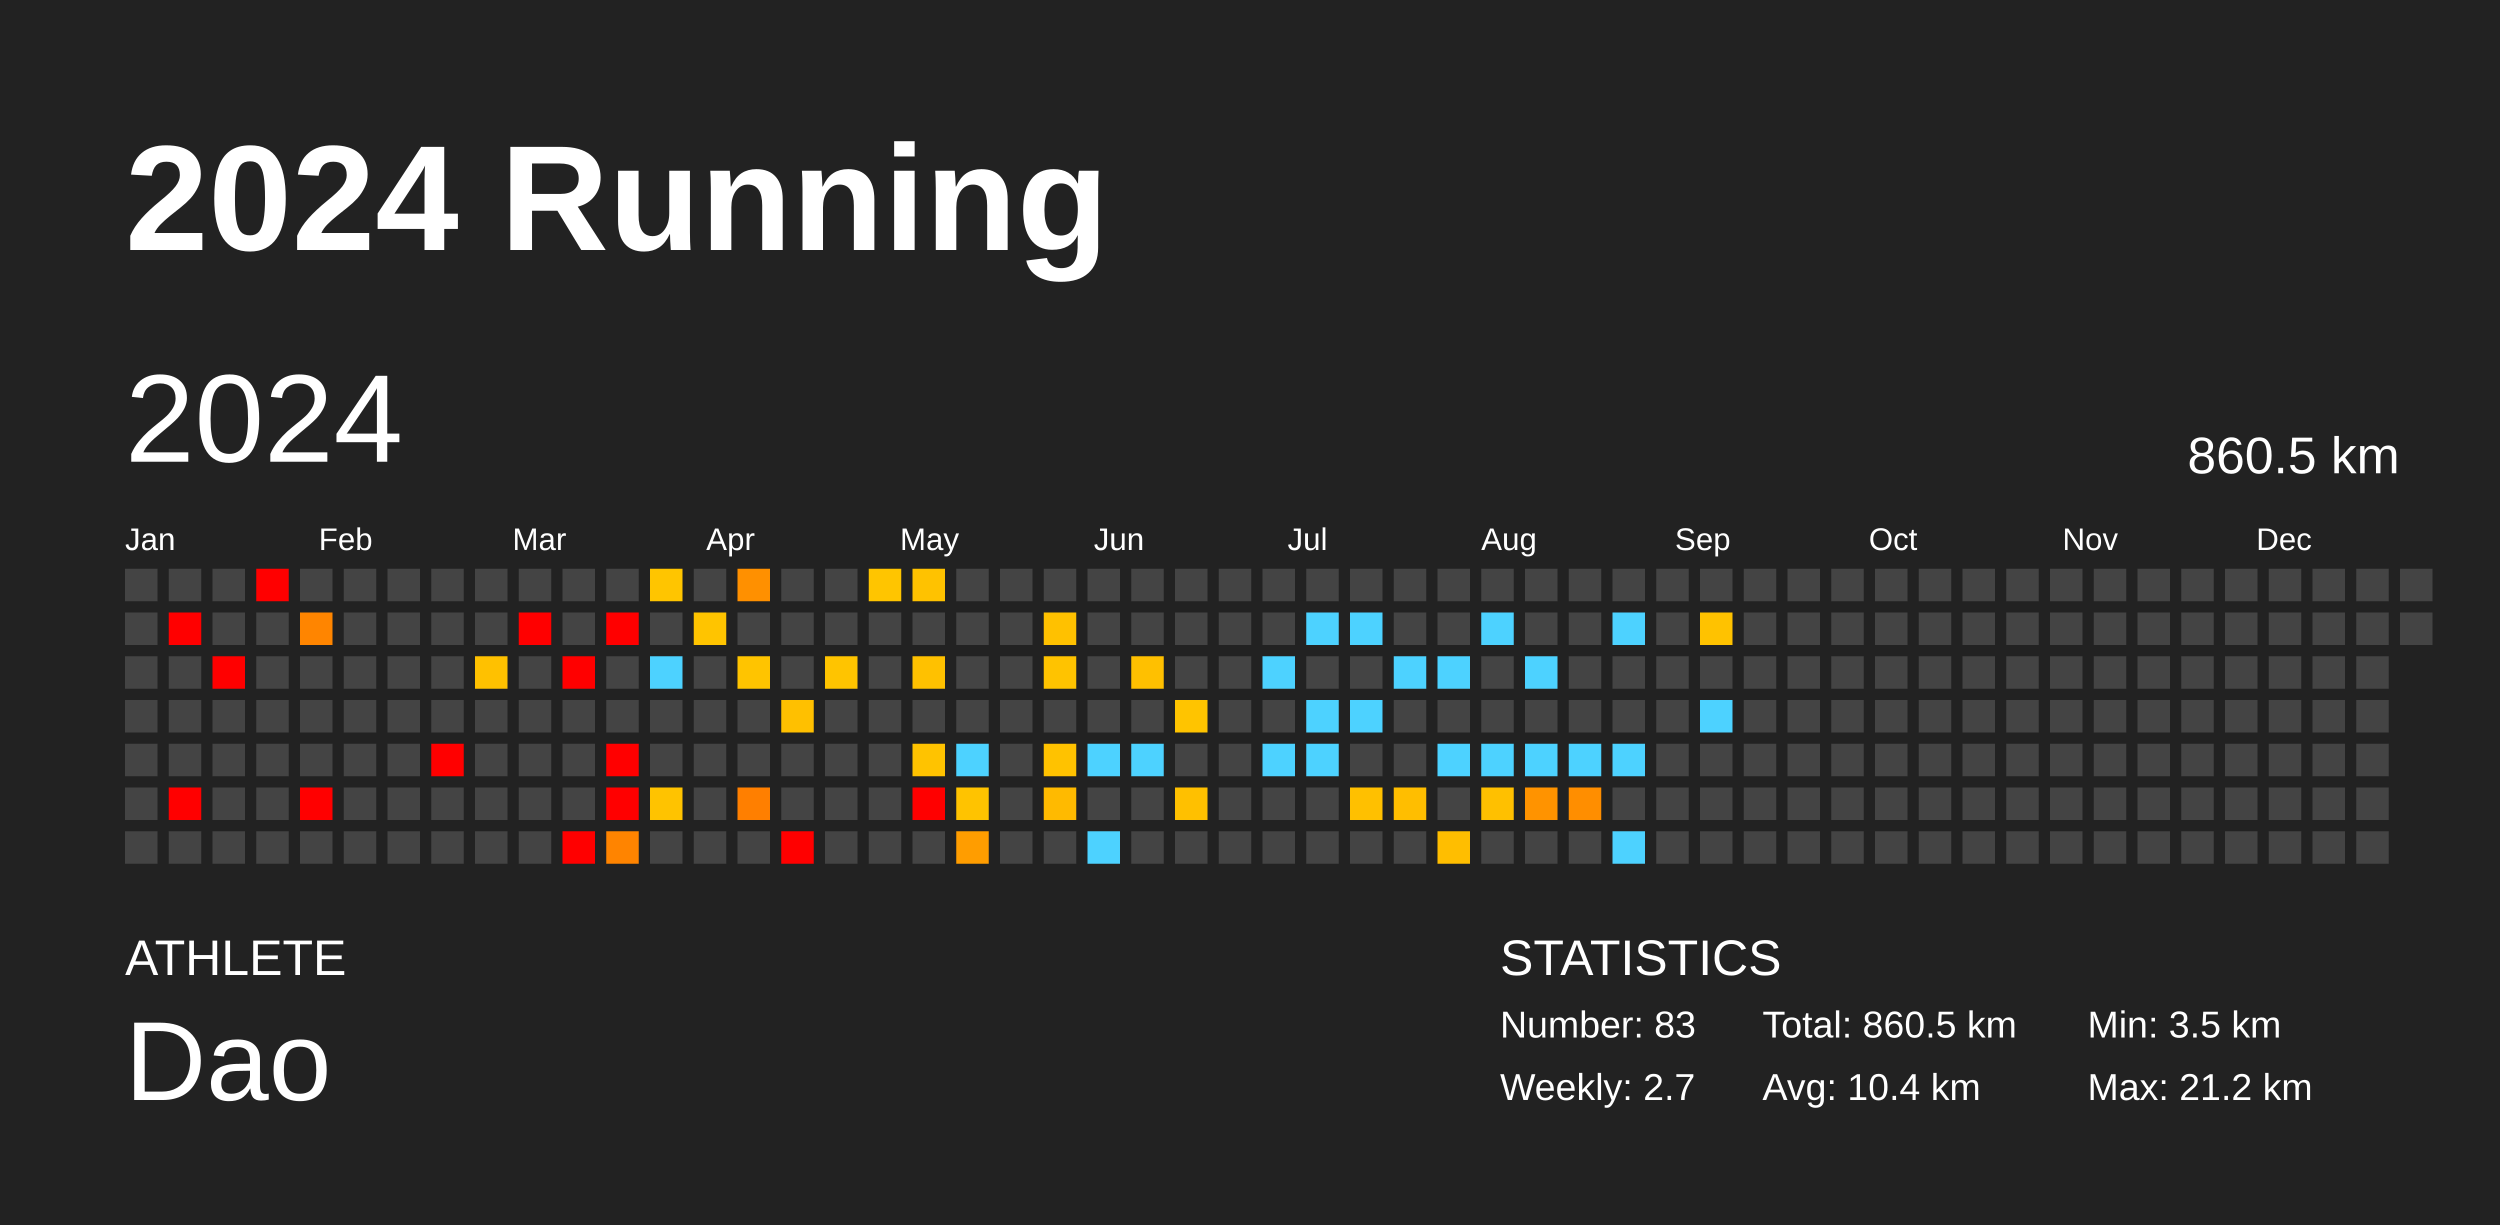
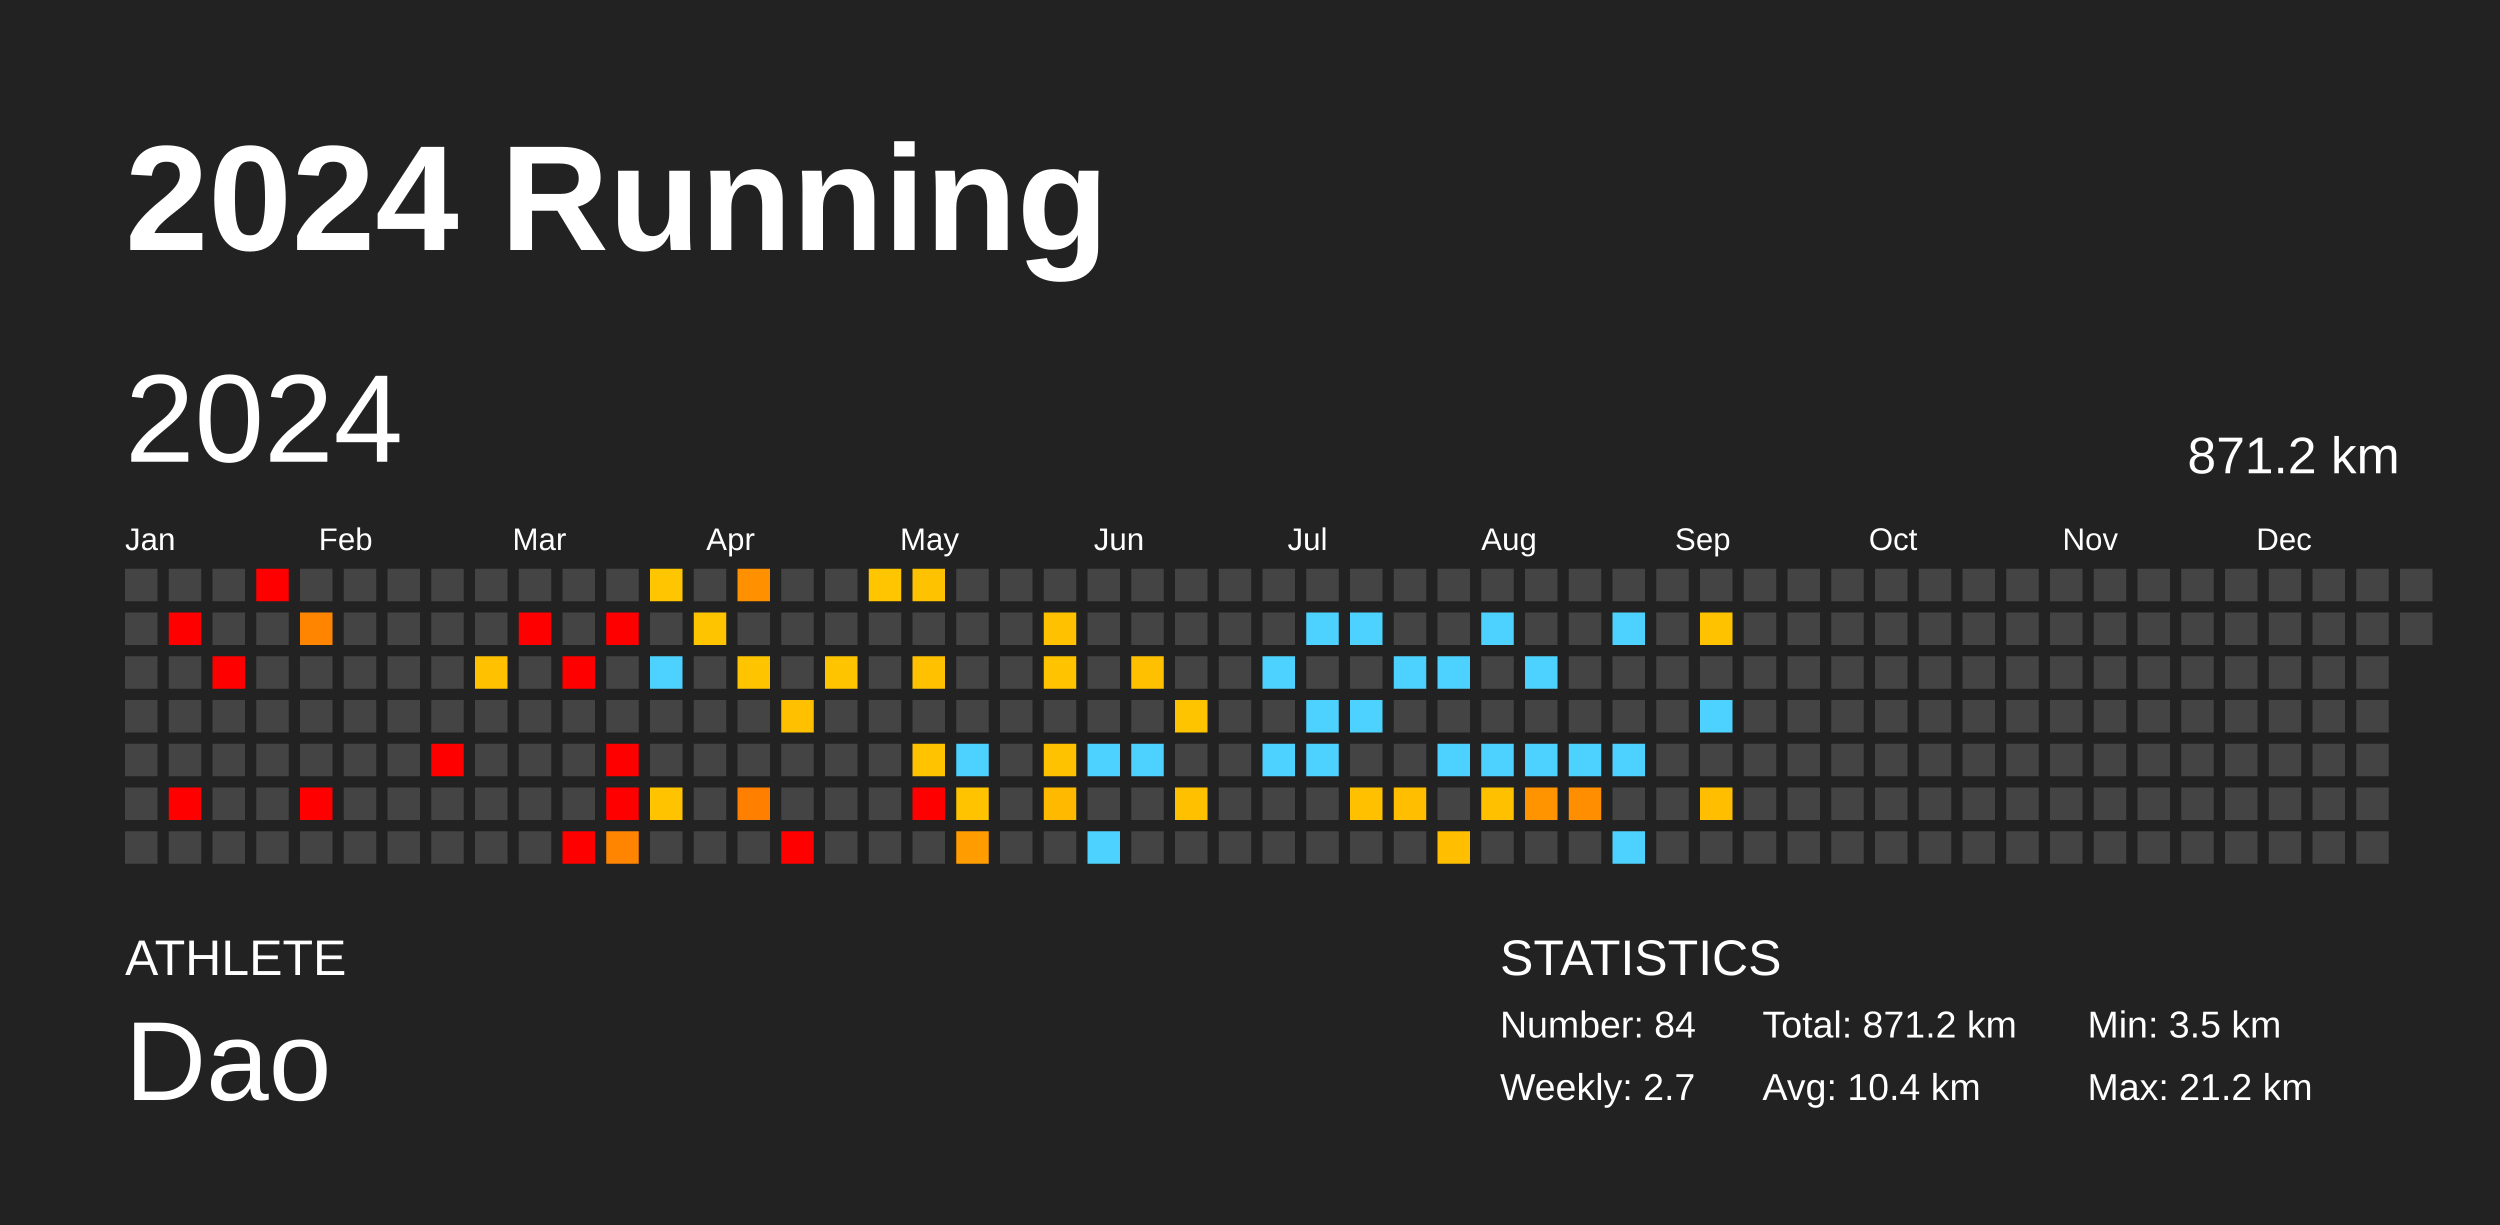
<svg xmlns="http://www.w3.org/2000/svg" baseProfile="full" height="98mm" version="1.1" viewBox="0,0,200,98" width="200mm">
  <defs />
  <rect fill="#222222" height="98" width="200" x="0" y="0" />
  <text fill="#FFFFFF" style="font-size:12px; font-family:Arial; font-weight:bold;" x="10" y="20">2024 Running</text>
  <text fill="#FFFFFF" style="font-size:4px; font-family:Arial" x="10" y="78">ATHLETE</text>
  <text fill="#FFFFFF" style="font-size:9px; font-family:Arial" x="10" y="88">Dao</text>
  <text fill="#FFFFFF" style="font-size:4px; font-family:Arial" x="120" y="78">STATISTICS</text>
-   <text fill="#FFFFFF" style="font-size:3px; font-family:Arial" x="120" y="83">Number: 83</text>
+   <text fill="#FFFFFF" style="font-size:3px; font-family:Arial" x="120" y="83">Number: 84</text>
  <text fill="#FFFFFF" style="font-size:3px; font-family:Arial" x="120" y="88">Weekly: 2.7</text>
-   <text fill="#FFFFFF" style="font-size:3px; font-family:Arial" x="141" y="83">Total: 860.5 km</text>
+   <text fill="#FFFFFF" style="font-size:3px; font-family:Arial" x="141" y="83">Total: 871.2 km</text>
  <text fill="#FFFFFF" style="font-size:3px; font-family:Arial" x="141" y="88">Avg: 10.4 km</text>
  <text fill="#FFFFFF" style="font-size:3px; font-family:Arial" x="167" y="83">Min: 3.5 km</text>
  <text fill="#FFFFFF" style="font-size:3px; font-family:Arial" x="167" y="88">Max: 21.2 km</text>
  <text dominant-baseline="hanging" fill="#FFFFFF" style="font-size:10.0px; font-family:Arial;" x="10" y="30">2024</text>
-   <text dominant-baseline="hanging" fill="#FFFFFF" style="font-size:4.125px; font-family:Arial;" x="175" y="35">860.5 km</text>
+   <text dominant-baseline="hanging" fill="#FFFFFF" style="font-size:4.125px; font-family:Arial;" x="175" y="35">871.2 km</text>
  <text fill="#FFFFFF" style="font-size:2.5px; font-family:Arial" x="10.0" y="44">Jan</text>
  <text fill="#FFFFFF" style="font-size:2.5px; font-family:Arial" x="25.5" y="44">Feb</text>
  <text fill="#FFFFFF" style="font-size:2.5px; font-family:Arial" x="41.0" y="44">Mar</text>
  <text fill="#FFFFFF" style="font-size:2.5px; font-family:Arial" x="56.5" y="44">Apr</text>
  <text fill="#FFFFFF" style="font-size:2.5px; font-family:Arial" x="72.0" y="44">May</text>
  <text fill="#FFFFFF" style="font-size:2.5px; font-family:Arial" x="87.5" y="44">Jun</text>
  <text fill="#FFFFFF" style="font-size:2.5px; font-family:Arial" x="103.0" y="44">Jul</text>
  <text fill="#FFFFFF" style="font-size:2.5px; font-family:Arial" x="118.5" y="44">Aug</text>
  <text fill="#FFFFFF" style="font-size:2.5px; font-family:Arial" x="134.0" y="44">Sep</text>
  <text fill="#FFFFFF" style="font-size:2.5px; font-family:Arial" x="149.5" y="44">Oct</text>
  <text fill="#FFFFFF" style="font-size:2.5px; font-family:Arial" x="165.0" y="44">Nov</text>
  <text fill="#FFFFFF" style="font-size:2.5px; font-family:Arial" x="180.5" y="44">Dec</text>
  <rect fill="#444444" height="2.6" width="2.6" x="10.0" y="45.5" />
  <rect fill="#444444" height="2.6" width="2.6" x="10.0" y="49.0" />
  <rect fill="#444444" height="2.6" width="2.6" x="10.0" y="52.5" />
  <rect fill="#444444" height="2.6" width="2.6" x="10.0" y="56.0" />
  <rect fill="#444444" height="2.6" width="2.6" x="10.0" y="59.5" />
  <rect fill="#444444" height="2.6" width="2.6" x="10.0" y="63.0" />
  <rect fill="#444444" height="2.6" width="2.6" x="10.0" y="66.5" />
  <rect fill="#444444" height="2.6" width="2.6" x="13.5" y="45.5" />
  <rect fill="red" height="2.6" width="2.6" x="13.5" y="49.0" />
  <rect fill="#444444" height="2.6" width="2.6" x="13.5" y="52.5" />
  <rect fill="#444444" height="2.6" width="2.6" x="13.5" y="56.0" />
  <rect fill="#444444" height="2.6" width="2.6" x="13.5" y="59.5" />
  <rect fill="red" height="2.6" width="2.6" x="13.5" y="63.0" />
  <rect fill="#444444" height="2.6" width="2.6" x="13.5" y="66.5" />
  <rect fill="#444444" height="2.6" width="2.6" x="17.0" y="45.5" />
  <rect fill="#444444" height="2.6" width="2.6" x="17.0" y="49.0" />
  <rect fill="red" height="2.6" width="2.6" x="17.0" y="52.5" />
  <rect fill="#444444" height="2.6" width="2.6" x="17.0" y="56.0" />
  <rect fill="#444444" height="2.6" width="2.6" x="17.0" y="59.5" />
  <rect fill="#444444" height="2.6" width="2.6" x="17.0" y="63.0" />
  <rect fill="#444444" height="2.6" width="2.6" x="17.0" y="66.5" />
  <rect fill="red" height="2.6" width="2.6" x="20.5" y="45.5" />
  <rect fill="#444444" height="2.6" width="2.6" x="20.5" y="49.0" />
  <rect fill="#444444" height="2.6" width="2.6" x="20.5" y="52.5" />
  <rect fill="#444444" height="2.6" width="2.6" x="20.5" y="56.0" />
  <rect fill="#444444" height="2.6" width="2.6" x="20.5" y="59.5" />
  <rect fill="#444444" height="2.6" width="2.6" x="20.5" y="63.0" />
  <rect fill="#444444" height="2.6" width="2.6" x="20.5" y="66.5" />
  <rect fill="#444444" height="2.6" width="2.6" x="24.0" y="45.5" />
  <rect fill="#ff8500" height="2.6" width="2.6" x="24.0" y="49.0" />
  <rect fill="#444444" height="2.6" width="2.6" x="24.0" y="52.5" />
  <rect fill="#444444" height="2.6" width="2.6" x="24.0" y="56.0" />
  <rect fill="#444444" height="2.6" width="2.6" x="24.0" y="59.5" />
  <rect fill="red" height="2.6" width="2.6" x="24.0" y="63.0" />
  <rect fill="#444444" height="2.6" width="2.6" x="24.0" y="66.5" />
  <rect fill="#444444" height="2.6" width="2.6" x="27.5" y="45.5" />
  <rect fill="#444444" height="2.6" width="2.6" x="27.5" y="49.0" />
  <rect fill="#444444" height="2.6" width="2.6" x="27.5" y="52.5" />
  <rect fill="#444444" height="2.6" width="2.6" x="27.5" y="56.0" />
  <rect fill="#444444" height="2.6" width="2.6" x="27.5" y="59.5" />
  <rect fill="#444444" height="2.6" width="2.6" x="27.5" y="63.0" />
  <rect fill="#444444" height="2.6" width="2.6" x="27.5" y="66.5" />
  <rect fill="#444444" height="2.6" width="2.6" x="31.0" y="45.5" />
  <rect fill="#444444" height="2.6" width="2.6" x="31.0" y="49.0" />
  <rect fill="#444444" height="2.6" width="2.6" x="31.0" y="52.5" />
  <rect fill="#444444" height="2.6" width="2.6" x="31.0" y="56.0" />
  <rect fill="#444444" height="2.6" width="2.6" x="31.0" y="59.5" />
  <rect fill="#444444" height="2.6" width="2.6" x="31.0" y="63.0" />
  <rect fill="#444444" height="2.6" width="2.6" x="31.0" y="66.5" />
  <rect fill="#444444" height="2.6" width="2.6" x="34.5" y="45.5" />
  <rect fill="#444444" height="2.6" width="2.6" x="34.5" y="49.0" />
  <rect fill="#444444" height="2.6" width="2.6" x="34.5" y="52.5" />
  <rect fill="#444444" height="2.6" width="2.6" x="34.5" y="56.0" />
  <rect fill="red" height="2.6" width="2.6" x="34.5" y="59.5" />
  <rect fill="#444444" height="2.6" width="2.6" x="34.5" y="63.0" />
  <rect fill="#444444" height="2.6" width="2.6" x="34.5" y="66.5" />
  <rect fill="#444444" height="2.6" width="2.6" x="38.0" y="45.5" />
  <rect fill="#444444" height="2.6" width="2.6" x="38.0" y="49.0" />
  <rect fill="#ffc100" height="2.6" width="2.6" x="38.0" y="52.5" />
  <rect fill="#444444" height="2.6" width="2.6" x="38.0" y="56.0" />
  <rect fill="#444444" height="2.6" width="2.6" x="38.0" y="59.5" />
  <rect fill="#444444" height="2.6" width="2.6" x="38.0" y="63.0" />
  <rect fill="#444444" height="2.6" width="2.6" x="38.0" y="66.5" />
  <rect fill="#444444" height="2.6" width="2.6" x="41.5" y="45.5" />
  <rect fill="red" height="2.6" width="2.6" x="41.5" y="49.0" />
  <rect fill="#444444" height="2.6" width="2.6" x="41.5" y="52.5" />
  <rect fill="#444444" height="2.6" width="2.6" x="41.5" y="56.0" />
  <rect fill="#444444" height="2.6" width="2.6" x="41.5" y="59.5" />
  <rect fill="#444444" height="2.6" width="2.6" x="41.5" y="63.0" />
  <rect fill="#444444" height="2.6" width="2.6" x="41.5" y="66.5" />
  <rect fill="#444444" height="2.6" width="2.6" x="45.0" y="45.5" />
  <rect fill="#444444" height="2.6" width="2.6" x="45.0" y="49.0" />
  <rect fill="red" height="2.6" width="2.6" x="45.0" y="52.5" />
  <rect fill="#444444" height="2.6" width="2.6" x="45.0" y="56.0" />
  <rect fill="#444444" height="2.6" width="2.6" x="45.0" y="59.5" />
  <rect fill="#444444" height="2.6" width="2.6" x="45.0" y="63.0" />
  <rect fill="red" height="2.6" width="2.6" x="45.0" y="66.5" />
  <rect fill="#444444" height="2.6" width="2.6" x="48.5" y="45.5" />
  <rect fill="red" height="2.6" width="2.6" x="48.5" y="49.0" />
  <rect fill="#444444" height="2.6" width="2.6" x="48.5" y="52.5" />
  <rect fill="#444444" height="2.6" width="2.6" x="48.5" y="56.0" />
  <rect fill="red" height="2.6" width="2.6" x="48.5" y="59.5" />
  <rect fill="red" height="2.6" width="2.6" x="48.5" y="63.0" />
  <rect fill="#ff8400" height="2.6" width="2.6" x="48.5" y="66.5" />
  <rect fill="#ffc500" height="2.6" width="2.6" x="52.0" y="45.5" />
  <rect fill="#444444" height="2.6" width="2.6" x="52.0" y="49.0" />
  <rect fill="#4dd2ff" height="2.6" width="2.6" x="52.0" y="52.5" />
  <rect fill="#444444" height="2.6" width="2.6" x="52.0" y="56.0" />
  <rect fill="#444444" height="2.6" width="2.6" x="52.0" y="59.5" />
  <rect fill="#ffc300" height="2.6" width="2.6" x="52.0" y="63.0" />
  <rect fill="#444444" height="2.6" width="2.6" x="52.0" y="66.5" />
  <rect fill="#444444" height="2.6" width="2.6" x="55.5" y="45.5" />
  <rect fill="#ffc400" height="2.6" width="2.6" x="55.5" y="49.0" />
  <rect fill="#444444" height="2.6" width="2.6" x="55.5" y="52.5" />
  <rect fill="#444444" height="2.6" width="2.6" x="55.5" y="56.0" />
  <rect fill="#444444" height="2.6" width="2.6" x="55.5" y="59.5" />
  <rect fill="#444444" height="2.6" width="2.6" x="55.5" y="63.0" />
  <rect fill="#444444" height="2.6" width="2.6" x="55.5" y="66.5" />
  <rect fill="#ff9000" height="2.6" width="2.6" x="59.0" y="45.5" />
  <rect fill="#444444" height="2.6" width="2.6" x="59.0" y="49.0" />
  <rect fill="#ffc400" height="2.6" width="2.6" x="59.0" y="52.5" />
  <rect fill="#444444" height="2.6" width="2.6" x="59.0" y="56.0" />
  <rect fill="#444444" height="2.6" width="2.6" x="59.0" y="59.5" />
  <rect fill="#ff7f00" height="2.6" width="2.6" x="59.0" y="63.0" />
  <rect fill="#444444" height="2.6" width="2.6" x="59.0" y="66.5" />
  <rect fill="#444444" height="2.6" width="2.6" x="62.5" y="45.5" />
  <rect fill="#444444" height="2.6" width="2.6" x="62.5" y="49.0" />
  <rect fill="#444444" height="2.6" width="2.6" x="62.5" y="52.5" />
  <rect fill="#ffc000" height="2.6" width="2.6" x="62.5" y="56.0" />
  <rect fill="#444444" height="2.6" width="2.6" x="62.5" y="59.5" />
  <rect fill="#444444" height="2.6" width="2.6" x="62.5" y="63.0" />
  <rect fill="red" height="2.6" width="2.6" x="62.5" y="66.5" />
  <rect fill="#444444" height="2.6" width="2.6" x="66.0" y="45.5" />
  <rect fill="#444444" height="2.6" width="2.6" x="66.0" y="49.0" />
  <rect fill="#ffc400" height="2.6" width="2.6" x="66.0" y="52.5" />
  <rect fill="#444444" height="2.6" width="2.6" x="66.0" y="56.0" />
  <rect fill="#444444" height="2.6" width="2.6" x="66.0" y="59.5" />
  <rect fill="#444444" height="2.6" width="2.6" x="66.0" y="63.0" />
  <rect fill="#444444" height="2.6" width="2.6" x="66.0" y="66.5" />
  <rect fill="#ffc500" height="2.6" width="2.6" x="69.5" y="45.5" />
  <rect fill="#444444" height="2.6" width="2.6" x="69.5" y="49.0" />
  <rect fill="#444444" height="2.6" width="2.6" x="69.5" y="52.5" />
  <rect fill="#444444" height="2.6" width="2.6" x="69.5" y="56.0" />
  <rect fill="#444444" height="2.6" width="2.6" x="69.5" y="59.5" />
  <rect fill="#444444" height="2.6" width="2.6" x="69.5" y="63.0" />
  <rect fill="#444444" height="2.6" width="2.6" x="69.5" y="66.5" />
  <rect fill="#ffc200" height="2.6" width="2.6" x="73.0" y="45.5" />
  <rect fill="#444444" height="2.6" width="2.6" x="73.0" y="49.0" />
  <rect fill="#ffc100" height="2.6" width="2.6" x="73.0" y="52.5" />
  <rect fill="#444444" height="2.6" width="2.6" x="73.0" y="56.0" />
  <rect fill="#ffc300" height="2.6" width="2.6" x="73.0" y="59.5" />
  <rect fill="red" height="2.6" width="2.6" x="73.0" y="63.0" />
  <rect fill="#444444" height="2.6" width="2.6" x="73.0" y="66.5" />
  <rect fill="#444444" height="2.6" width="2.6" x="76.5" y="45.5" />
  <rect fill="#444444" height="2.6" width="2.6" x="76.5" y="49.0" />
  <rect fill="#444444" height="2.6" width="2.6" x="76.5" y="52.5" />
  <rect fill="#444444" height="2.6" width="2.6" x="76.5" y="56.0" />
  <rect fill="#4dd2ff" height="2.6" width="2.6" x="76.5" y="59.5" />
  <rect fill="#ffc300" height="2.6" width="2.6" x="76.5" y="63.0" />
  <rect fill="#ff9d00" height="2.6" width="2.6" x="76.5" y="66.5" />
  <rect fill="#444444" height="2.6" width="2.6" x="80.0" y="45.5" />
  <rect fill="#444444" height="2.6" width="2.6" x="80.0" y="49.0" />
  <rect fill="#444444" height="2.6" width="2.6" x="80.0" y="52.5" />
  <rect fill="#444444" height="2.6" width="2.6" x="80.0" y="56.0" />
  <rect fill="#444444" height="2.6" width="2.6" x="80.0" y="59.5" />
  <rect fill="#444444" height="2.6" width="2.6" x="80.0" y="63.0" />
  <rect fill="#444444" height="2.6" width="2.6" x="80.0" y="66.5" />
  <rect fill="#444444" height="2.6" width="2.6" x="83.5" y="45.5" />
  <rect fill="#ffc100" height="2.6" width="2.6" x="83.5" y="49.0" />
  <rect fill="#ffc300" height="2.6" width="2.6" x="83.5" y="52.5" />
  <rect fill="#444444" height="2.6" width="2.6" x="83.5" y="56.0" />
  <rect fill="#ffc200" height="2.6" width="2.6" x="83.5" y="59.5" />
  <rect fill="#ffba00" height="2.6" width="2.6" x="83.5" y="63.0" />
  <rect fill="#444444" height="2.6" width="2.6" x="83.5" y="66.5" />
  <rect fill="#444444" height="2.6" width="2.6" x="87.0" y="45.5" />
  <rect fill="#444444" height="2.6" width="2.6" x="87.0" y="49.0" />
  <rect fill="#444444" height="2.6" width="2.6" x="87.0" y="52.5" />
  <rect fill="#444444" height="2.6" width="2.6" x="87.0" y="56.0" />
  <rect fill="#4dd2ff" height="2.6" width="2.6" x="87.0" y="59.5" />
  <rect fill="#444444" height="2.6" width="2.6" x="87.0" y="63.0" />
  <rect fill="#4dd2ff" height="2.6" width="2.6" x="87.0" y="66.5" />
  <rect fill="#444444" height="2.6" width="2.6" x="90.5" y="45.5" />
  <rect fill="#444444" height="2.6" width="2.6" x="90.5" y="49.0" />
  <rect fill="#ffc000" height="2.6" width="2.6" x="90.5" y="52.5" />
  <rect fill="#444444" height="2.6" width="2.6" x="90.5" y="56.0" />
  <rect fill="#4dd2ff" height="2.6" width="2.6" x="90.5" y="59.5" />
  <rect fill="#444444" height="2.6" width="2.6" x="90.5" y="63.0" />
  <rect fill="#444444" height="2.6" width="2.6" x="90.5" y="66.5" />
  <rect fill="#444444" height="2.6" width="2.6" x="94.0" y="45.5" />
  <rect fill="#444444" height="2.6" width="2.6" x="94.0" y="49.0" />
  <rect fill="#444444" height="2.6" width="2.6" x="94.0" y="52.5" />
  <rect fill="#ffc400" height="2.6" width="2.6" x="94.0" y="56.0" />
  <rect fill="#444444" height="2.6" width="2.6" x="94.0" y="59.5" />
  <rect fill="#ffc000" height="2.6" width="2.6" x="94.0" y="63.0" />
  <rect fill="#444444" height="2.6" width="2.6" x="94.0" y="66.5" />
  <rect fill="#444444" height="2.6" width="2.6" x="97.5" y="45.5" />
  <rect fill="#444444" height="2.6" width="2.6" x="97.5" y="49.0" />
  <rect fill="#444444" height="2.6" width="2.6" x="97.5" y="52.5" />
  <rect fill="#444444" height="2.6" width="2.6" x="97.5" y="56.0" />
  <rect fill="#444444" height="2.6" width="2.6" x="97.5" y="59.5" />
  <rect fill="#444444" height="2.6" width="2.6" x="97.5" y="63.0" />
  <rect fill="#444444" height="2.6" width="2.6" x="97.5" y="66.5" />
  <rect fill="#444444" height="2.6" width="2.6" x="101.0" y="45.5" />
  <rect fill="#444444" height="2.6" width="2.6" x="101.0" y="49.0" />
  <rect fill="#4dd2ff" height="2.6" width="2.6" x="101.0" y="52.5" />
  <rect fill="#444444" height="2.6" width="2.6" x="101.0" y="56.0" />
  <rect fill="#4dd2ff" height="2.6" width="2.6" x="101.0" y="59.5" />
  <rect fill="#444444" height="2.6" width="2.6" x="101.0" y="63.0" />
  <rect fill="#444444" height="2.6" width="2.6" x="101.0" y="66.5" />
  <rect fill="#444444" height="2.6" width="2.6" x="104.5" y="45.5" />
  <rect fill="#4dd2ff" height="2.6" width="2.6" x="104.5" y="49.0" />
  <rect fill="#444444" height="2.6" width="2.6" x="104.5" y="52.5" />
  <rect fill="#4dd2ff" height="2.6" width="2.6" x="104.5" y="56.0" />
  <rect fill="#4dd2ff" height="2.6" width="2.6" x="104.5" y="59.5" />
  <rect fill="#444444" height="2.6" width="2.6" x="104.5" y="63.0" />
  <rect fill="#444444" height="2.6" width="2.6" x="104.5" y="66.5" />
  <rect fill="#444444" height="2.6" width="2.6" x="108.0" y="45.5" />
  <rect fill="#4dd2ff" height="2.6" width="2.6" x="108.0" y="49.0" />
  <rect fill="#444444" height="2.6" width="2.6" x="108.0" y="52.5" />
  <rect fill="#4dd2ff" height="2.6" width="2.6" x="108.0" y="56.0" />
  <rect fill="#444444" height="2.6" width="2.6" x="108.0" y="59.5" />
  <rect fill="#ffc000" height="2.6" width="2.6" x="108.0" y="63.0" />
  <rect fill="#444444" height="2.6" width="2.6" x="108.0" y="66.5" />
  <rect fill="#444444" height="2.6" width="2.6" x="111.5" y="45.5" />
  <rect fill="#444444" height="2.6" width="2.6" x="111.5" y="49.0" />
  <rect fill="#4dd2ff" height="2.6" width="2.6" x="111.5" y="52.5" />
  <rect fill="#444444" height="2.6" width="2.6" x="111.5" y="56.0" />
  <rect fill="#444444" height="2.6" width="2.6" x="111.5" y="59.5" />
  <rect fill="#ffbe00" height="2.6" width="2.6" x="111.5" y="63.0" />
  <rect fill="#444444" height="2.6" width="2.6" x="111.5" y="66.5" />
  <rect fill="#444444" height="2.6" width="2.6" x="115.0" y="45.5" />
  <rect fill="#444444" height="2.6" width="2.6" x="115.0" y="49.0" />
  <rect fill="#4dd2ff" height="2.6" width="2.6" x="115.0" y="52.5" />
  <rect fill="#444444" height="2.6" width="2.6" x="115.0" y="56.0" />
  <rect fill="#4dd2ff" height="2.6" width="2.6" x="115.0" y="59.5" />
  <rect fill="#444444" height="2.6" width="2.6" x="115.0" y="63.0" />
  <rect fill="#ffbe00" height="2.6" width="2.6" x="115.0" y="66.5" />
  <rect fill="#444444" height="2.6" width="2.6" x="118.5" y="45.5" />
  <rect fill="#4dd2ff" height="2.6" width="2.6" x="118.5" y="49.0" />
  <rect fill="#444444" height="2.6" width="2.6" x="118.5" y="52.5" />
  <rect fill="#444444" height="2.6" width="2.6" x="118.5" y="56.0" />
  <rect fill="#4dd2ff" height="2.6" width="2.6" x="118.5" y="59.5" />
  <rect fill="#ffc000" height="2.6" width="2.6" x="118.5" y="63.0" />
  <rect fill="#444444" height="2.6" width="2.6" x="118.5" y="66.5" />
  <rect fill="#444444" height="2.6" width="2.6" x="122.0" y="45.5" />
  <rect fill="#444444" height="2.6" width="2.6" x="122.0" y="49.0" />
  <rect fill="#4dd2ff" height="2.6" width="2.6" x="122.0" y="52.5" />
  <rect fill="#444444" height="2.6" width="2.6" x="122.0" y="56.0" />
  <rect fill="#4dd2ff" height="2.6" width="2.6" x="122.0" y="59.5" />
  <rect fill="#ff9300" height="2.6" width="2.6" x="122.0" y="63.0" />
  <rect fill="#444444" height="2.6" width="2.6" x="122.0" y="66.5" />
  <rect fill="#444444" height="2.6" width="2.6" x="125.5" y="45.5" />
  <rect fill="#444444" height="2.6" width="2.6" x="125.5" y="49.0" />
  <rect fill="#444444" height="2.6" width="2.6" x="125.5" y="52.5" />
  <rect fill="#444444" height="2.6" width="2.6" x="125.5" y="56.0" />
  <rect fill="#4dd2ff" height="2.6" width="2.6" x="125.5" y="59.5" />
  <rect fill="#ff8e00" height="2.6" width="2.6" x="125.5" y="63.0" />
  <rect fill="#444444" height="2.6" width="2.6" x="125.5" y="66.5" />
  <rect fill="#444444" height="2.6" width="2.6" x="129.0" y="45.5" />
  <rect fill="#4dd2ff" height="2.6" width="2.6" x="129.0" y="49.0" />
  <rect fill="#444444" height="2.6" width="2.6" x="129.0" y="52.5" />
  <rect fill="#444444" height="2.6" width="2.6" x="129.0" y="56.0" />
  <rect fill="#4dd2ff" height="2.6" width="2.6" x="129.0" y="59.5" />
  <rect fill="#444444" height="2.6" width="2.6" x="129.0" y="63.0" />
  <rect fill="#4dd2ff" height="2.6" width="2.6" x="129.0" y="66.5" />
  <rect fill="#444444" height="2.6" width="2.6" x="132.5" y="45.5" />
  <rect fill="#444444" height="2.6" width="2.6" x="132.5" y="49.0" />
  <rect fill="#444444" height="2.6" width="2.6" x="132.5" y="52.5" />
  <rect fill="#444444" height="2.6" width="2.6" x="132.5" y="56.0" />
  <rect fill="#444444" height="2.6" width="2.6" x="132.5" y="59.5" />
  <rect fill="#444444" height="2.6" width="2.6" x="132.5" y="63.0" />
  <rect fill="#444444" height="2.6" width="2.6" x="132.5" y="66.5" />
  <rect fill="#444444" height="2.6" width="2.6" x="136.0" y="45.5" />
  <rect fill="#ffc200" height="2.6" width="2.6" x="136.0" y="49.0" />
  <rect fill="#444444" height="2.6" width="2.6" x="136.0" y="52.5" />
  <rect fill="#4dd2ff" height="2.6" width="2.6" x="136.0" y="56.0" />
  <rect fill="#444444" height="2.6" width="2.6" x="136.0" y="59.5" />
-   <rect fill="#444444" height="2.6" width="2.6" x="136.0" y="63.0" />
+   <rect fill="#ffbf00" height="2.6" width="2.6" x="136.0" y="63.0" />
  <rect fill="#444444" height="2.6" width="2.6" x="136.0" y="66.5" />
  <rect fill="#444444" height="2.6" width="2.6" x="139.5" y="45.5" />
  <rect fill="#444444" height="2.6" width="2.6" x="139.5" y="49.0" />
  <rect fill="#444444" height="2.6" width="2.6" x="139.5" y="52.5" />
  <rect fill="#444444" height="2.6" width="2.6" x="139.5" y="56.0" />
  <rect fill="#444444" height="2.6" width="2.6" x="139.5" y="59.5" />
  <rect fill="#444444" height="2.6" width="2.6" x="139.5" y="63.0" />
  <rect fill="#444444" height="2.6" width="2.6" x="139.5" y="66.5" />
  <rect fill="#444444" height="2.6" width="2.6" x="143.0" y="45.5" />
  <rect fill="#444444" height="2.6" width="2.6" x="143.0" y="49.0" />
  <rect fill="#444444" height="2.6" width="2.6" x="143.0" y="52.5" />
  <rect fill="#444444" height="2.6" width="2.6" x="143.0" y="56.0" />
  <rect fill="#444444" height="2.6" width="2.6" x="143.0" y="59.5" />
  <rect fill="#444444" height="2.6" width="2.6" x="143.0" y="63.0" />
  <rect fill="#444444" height="2.6" width="2.6" x="143.0" y="66.5" />
  <rect fill="#444444" height="2.6" width="2.6" x="146.5" y="45.5" />
  <rect fill="#444444" height="2.6" width="2.6" x="146.5" y="49.0" />
  <rect fill="#444444" height="2.6" width="2.6" x="146.5" y="52.5" />
  <rect fill="#444444" height="2.6" width="2.6" x="146.5" y="56.0" />
  <rect fill="#444444" height="2.6" width="2.6" x="146.5" y="59.5" />
  <rect fill="#444444" height="2.6" width="2.6" x="146.5" y="63.0" />
  <rect fill="#444444" height="2.6" width="2.6" x="146.5" y="66.5" />
  <rect fill="#444444" height="2.6" width="2.6" x="150.0" y="45.5" />
  <rect fill="#444444" height="2.6" width="2.6" x="150.0" y="49.0" />
  <rect fill="#444444" height="2.6" width="2.6" x="150.0" y="52.5" />
  <rect fill="#444444" height="2.6" width="2.6" x="150.0" y="56.0" />
  <rect fill="#444444" height="2.6" width="2.6" x="150.0" y="59.5" />
  <rect fill="#444444" height="2.6" width="2.6" x="150.0" y="63.0" />
  <rect fill="#444444" height="2.6" width="2.6" x="150.0" y="66.5" />
  <rect fill="#444444" height="2.6" width="2.6" x="153.5" y="45.5" />
  <rect fill="#444444" height="2.6" width="2.6" x="153.5" y="49.0" />
  <rect fill="#444444" height="2.6" width="2.6" x="153.5" y="52.5" />
  <rect fill="#444444" height="2.6" width="2.6" x="153.5" y="56.0" />
  <rect fill="#444444" height="2.6" width="2.6" x="153.5" y="59.5" />
  <rect fill="#444444" height="2.6" width="2.6" x="153.5" y="63.0" />
  <rect fill="#444444" height="2.6" width="2.6" x="153.5" y="66.5" />
  <rect fill="#444444" height="2.6" width="2.6" x="157.0" y="45.5" />
  <rect fill="#444444" height="2.6" width="2.6" x="157.0" y="49.0" />
  <rect fill="#444444" height="2.6" width="2.6" x="157.0" y="52.5" />
  <rect fill="#444444" height="2.6" width="2.6" x="157.0" y="56.0" />
  <rect fill="#444444" height="2.6" width="2.6" x="157.0" y="59.5" />
  <rect fill="#444444" height="2.6" width="2.6" x="157.0" y="63.0" />
  <rect fill="#444444" height="2.6" width="2.6" x="157.0" y="66.5" />
  <rect fill="#444444" height="2.6" width="2.6" x="160.5" y="45.5" />
  <rect fill="#444444" height="2.6" width="2.6" x="160.5" y="49.0" />
  <rect fill="#444444" height="2.6" width="2.6" x="160.5" y="52.5" />
  <rect fill="#444444" height="2.6" width="2.6" x="160.5" y="56.0" />
  <rect fill="#444444" height="2.6" width="2.6" x="160.5" y="59.5" />
  <rect fill="#444444" height="2.6" width="2.6" x="160.5" y="63.0" />
  <rect fill="#444444" height="2.6" width="2.6" x="160.5" y="66.5" />
  <rect fill="#444444" height="2.6" width="2.6" x="164.0" y="45.5" />
  <rect fill="#444444" height="2.6" width="2.6" x="164.0" y="49.0" />
  <rect fill="#444444" height="2.6" width="2.6" x="164.0" y="52.5" />
  <rect fill="#444444" height="2.6" width="2.6" x="164.0" y="56.0" />
  <rect fill="#444444" height="2.6" width="2.6" x="164.0" y="59.5" />
  <rect fill="#444444" height="2.6" width="2.6" x="164.0" y="63.0" />
  <rect fill="#444444" height="2.6" width="2.6" x="164.0" y="66.5" />
  <rect fill="#444444" height="2.6" width="2.6" x="167.5" y="45.5" />
  <rect fill="#444444" height="2.6" width="2.6" x="167.5" y="49.0" />
  <rect fill="#444444" height="2.6" width="2.6" x="167.5" y="52.5" />
  <rect fill="#444444" height="2.6" width="2.6" x="167.5" y="56.0" />
  <rect fill="#444444" height="2.6" width="2.6" x="167.5" y="59.5" />
  <rect fill="#444444" height="2.6" width="2.6" x="167.5" y="63.0" />
  <rect fill="#444444" height="2.6" width="2.6" x="167.5" y="66.5" />
  <rect fill="#444444" height="2.6" width="2.6" x="171.0" y="45.5" />
  <rect fill="#444444" height="2.6" width="2.6" x="171.0" y="49.0" />
  <rect fill="#444444" height="2.6" width="2.6" x="171.0" y="52.5" />
  <rect fill="#444444" height="2.6" width="2.6" x="171.0" y="56.0" />
  <rect fill="#444444" height="2.6" width="2.6" x="171.0" y="59.5" />
  <rect fill="#444444" height="2.6" width="2.6" x="171.0" y="63.0" />
  <rect fill="#444444" height="2.6" width="2.6" x="171.0" y="66.5" />
  <rect fill="#444444" height="2.6" width="2.6" x="174.5" y="45.5" />
  <rect fill="#444444" height="2.6" width="2.6" x="174.5" y="49.0" />
  <rect fill="#444444" height="2.6" width="2.6" x="174.5" y="52.5" />
  <rect fill="#444444" height="2.6" width="2.6" x="174.5" y="56.0" />
  <rect fill="#444444" height="2.6" width="2.6" x="174.5" y="59.5" />
  <rect fill="#444444" height="2.6" width="2.6" x="174.5" y="63.0" />
  <rect fill="#444444" height="2.6" width="2.6" x="174.5" y="66.5" />
  <rect fill="#444444" height="2.6" width="2.6" x="178.0" y="45.5" />
  <rect fill="#444444" height="2.6" width="2.6" x="178.0" y="49.0" />
  <rect fill="#444444" height="2.6" width="2.6" x="178.0" y="52.5" />
  <rect fill="#444444" height="2.6" width="2.6" x="178.0" y="56.0" />
  <rect fill="#444444" height="2.6" width="2.6" x="178.0" y="59.5" />
  <rect fill="#444444" height="2.6" width="2.6" x="178.0" y="63.0" />
  <rect fill="#444444" height="2.6" width="2.6" x="178.0" y="66.5" />
  <rect fill="#444444" height="2.6" width="2.6" x="181.5" y="45.5" />
  <rect fill="#444444" height="2.6" width="2.6" x="181.5" y="49.0" />
  <rect fill="#444444" height="2.6" width="2.6" x="181.5" y="52.5" />
  <rect fill="#444444" height="2.6" width="2.6" x="181.5" y="56.0" />
  <rect fill="#444444" height="2.6" width="2.6" x="181.5" y="59.5" />
  <rect fill="#444444" height="2.6" width="2.6" x="181.5" y="63.0" />
  <rect fill="#444444" height="2.6" width="2.6" x="181.5" y="66.5" />
  <rect fill="#444444" height="2.6" width="2.6" x="185.0" y="45.5" />
  <rect fill="#444444" height="2.6" width="2.6" x="185.0" y="49.0" />
  <rect fill="#444444" height="2.6" width="2.6" x="185.0" y="52.5" />
  <rect fill="#444444" height="2.6" width="2.6" x="185.0" y="56.0" />
  <rect fill="#444444" height="2.6" width="2.6" x="185.0" y="59.5" />
  <rect fill="#444444" height="2.6" width="2.6" x="185.0" y="63.0" />
  <rect fill="#444444" height="2.6" width="2.6" x="185.0" y="66.5" />
  <rect fill="#444444" height="2.6" width="2.6" x="188.5" y="45.5" />
  <rect fill="#444444" height="2.6" width="2.6" x="188.5" y="49.0" />
  <rect fill="#444444" height="2.6" width="2.6" x="188.5" y="52.5" />
  <rect fill="#444444" height="2.6" width="2.6" x="188.5" y="56.0" />
  <rect fill="#444444" height="2.6" width="2.6" x="188.5" y="59.5" />
  <rect fill="#444444" height="2.6" width="2.6" x="188.5" y="63.0" />
  <rect fill="#444444" height="2.6" width="2.6" x="188.5" y="66.5" />
  <rect fill="#444444" height="2.6" width="2.6" x="192.0" y="45.5" />
  <rect fill="#444444" height="2.6" width="2.6" x="192.0" y="49.0" />
</svg>
